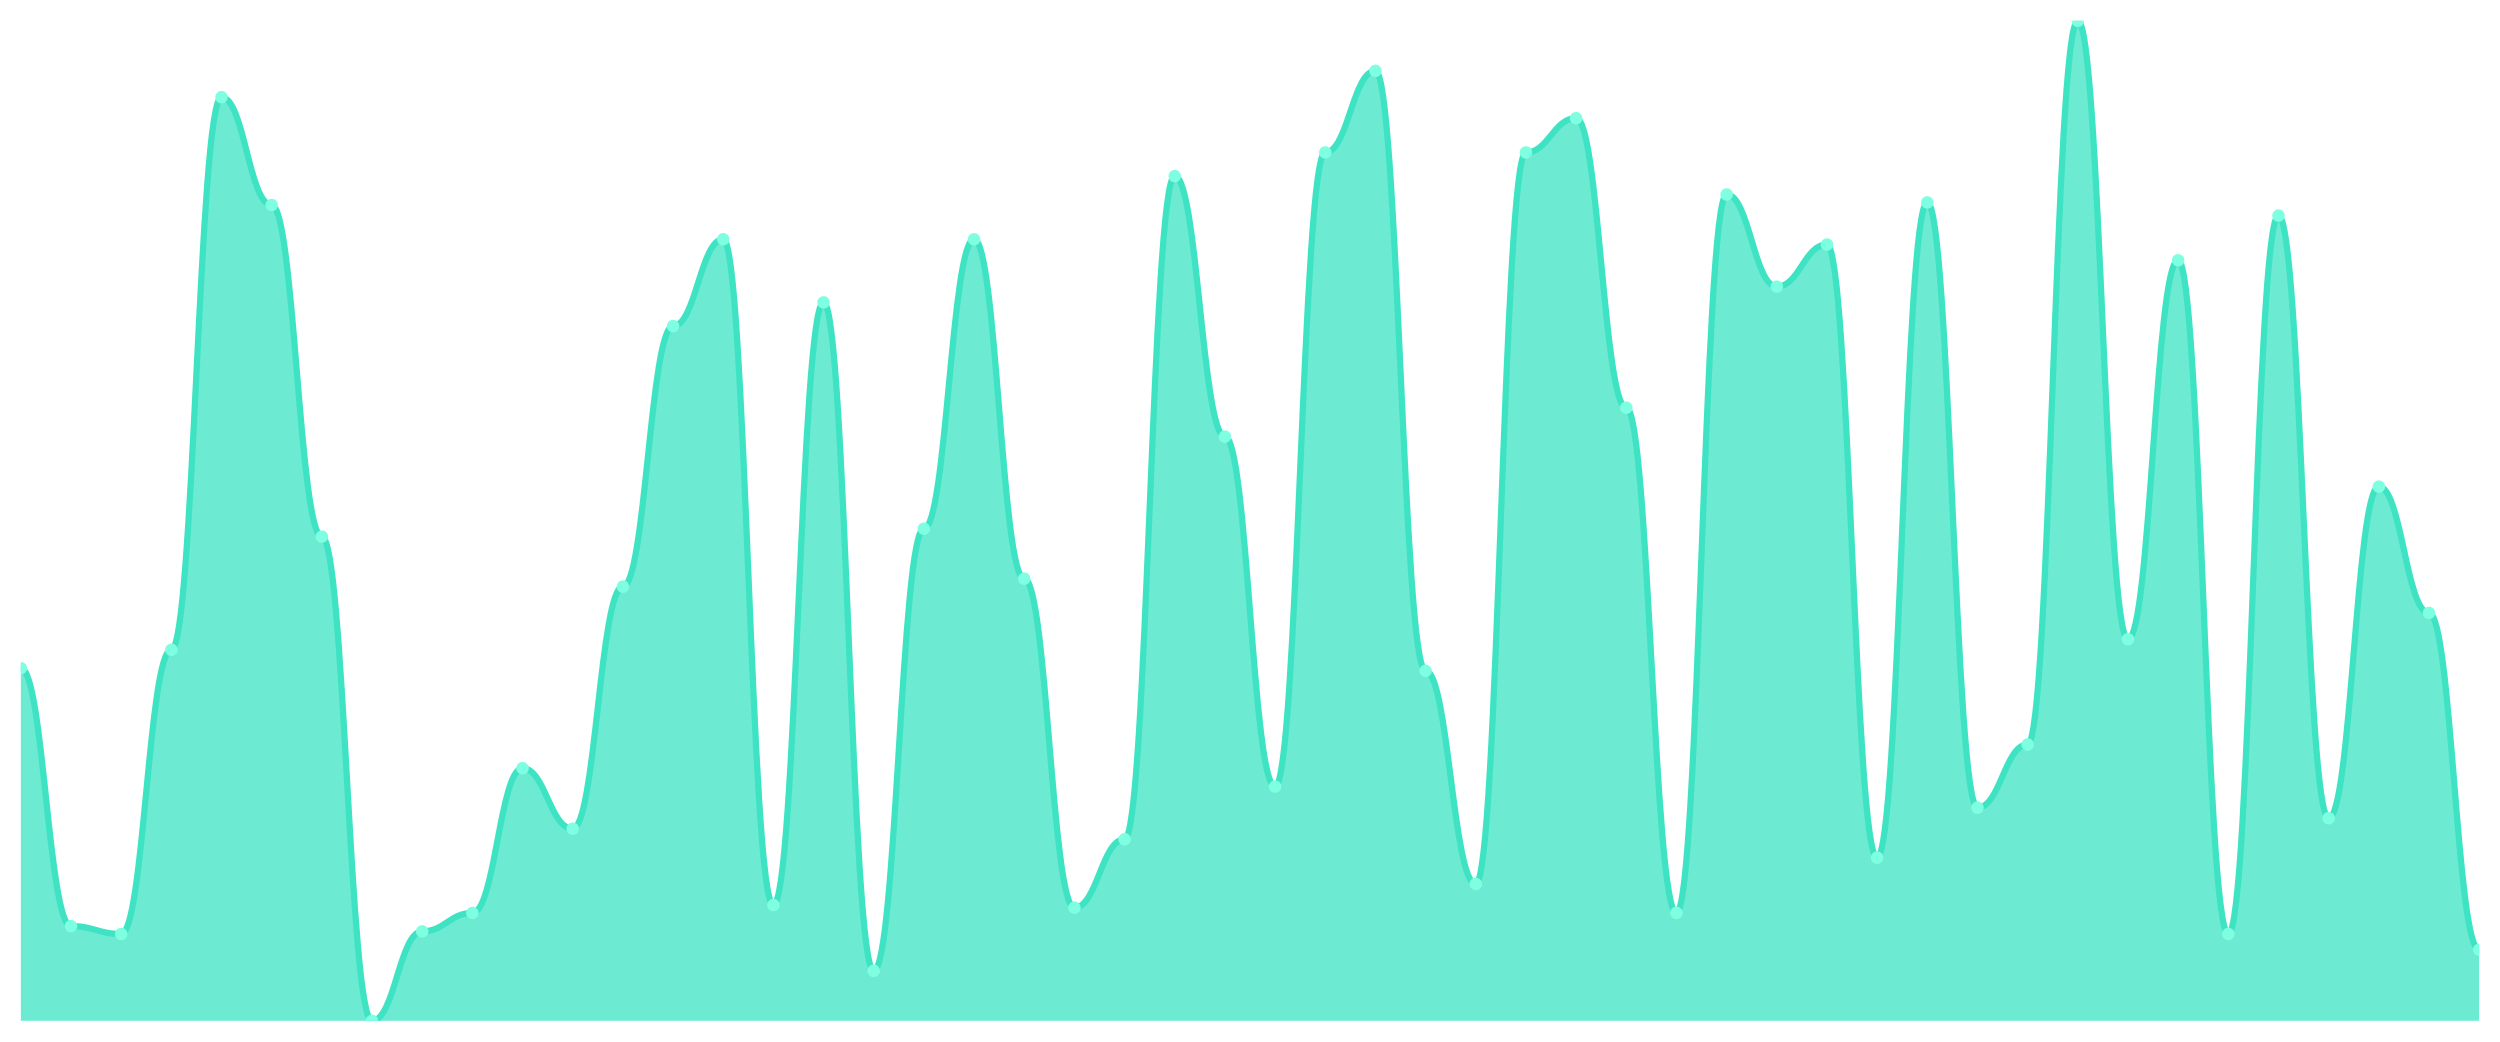
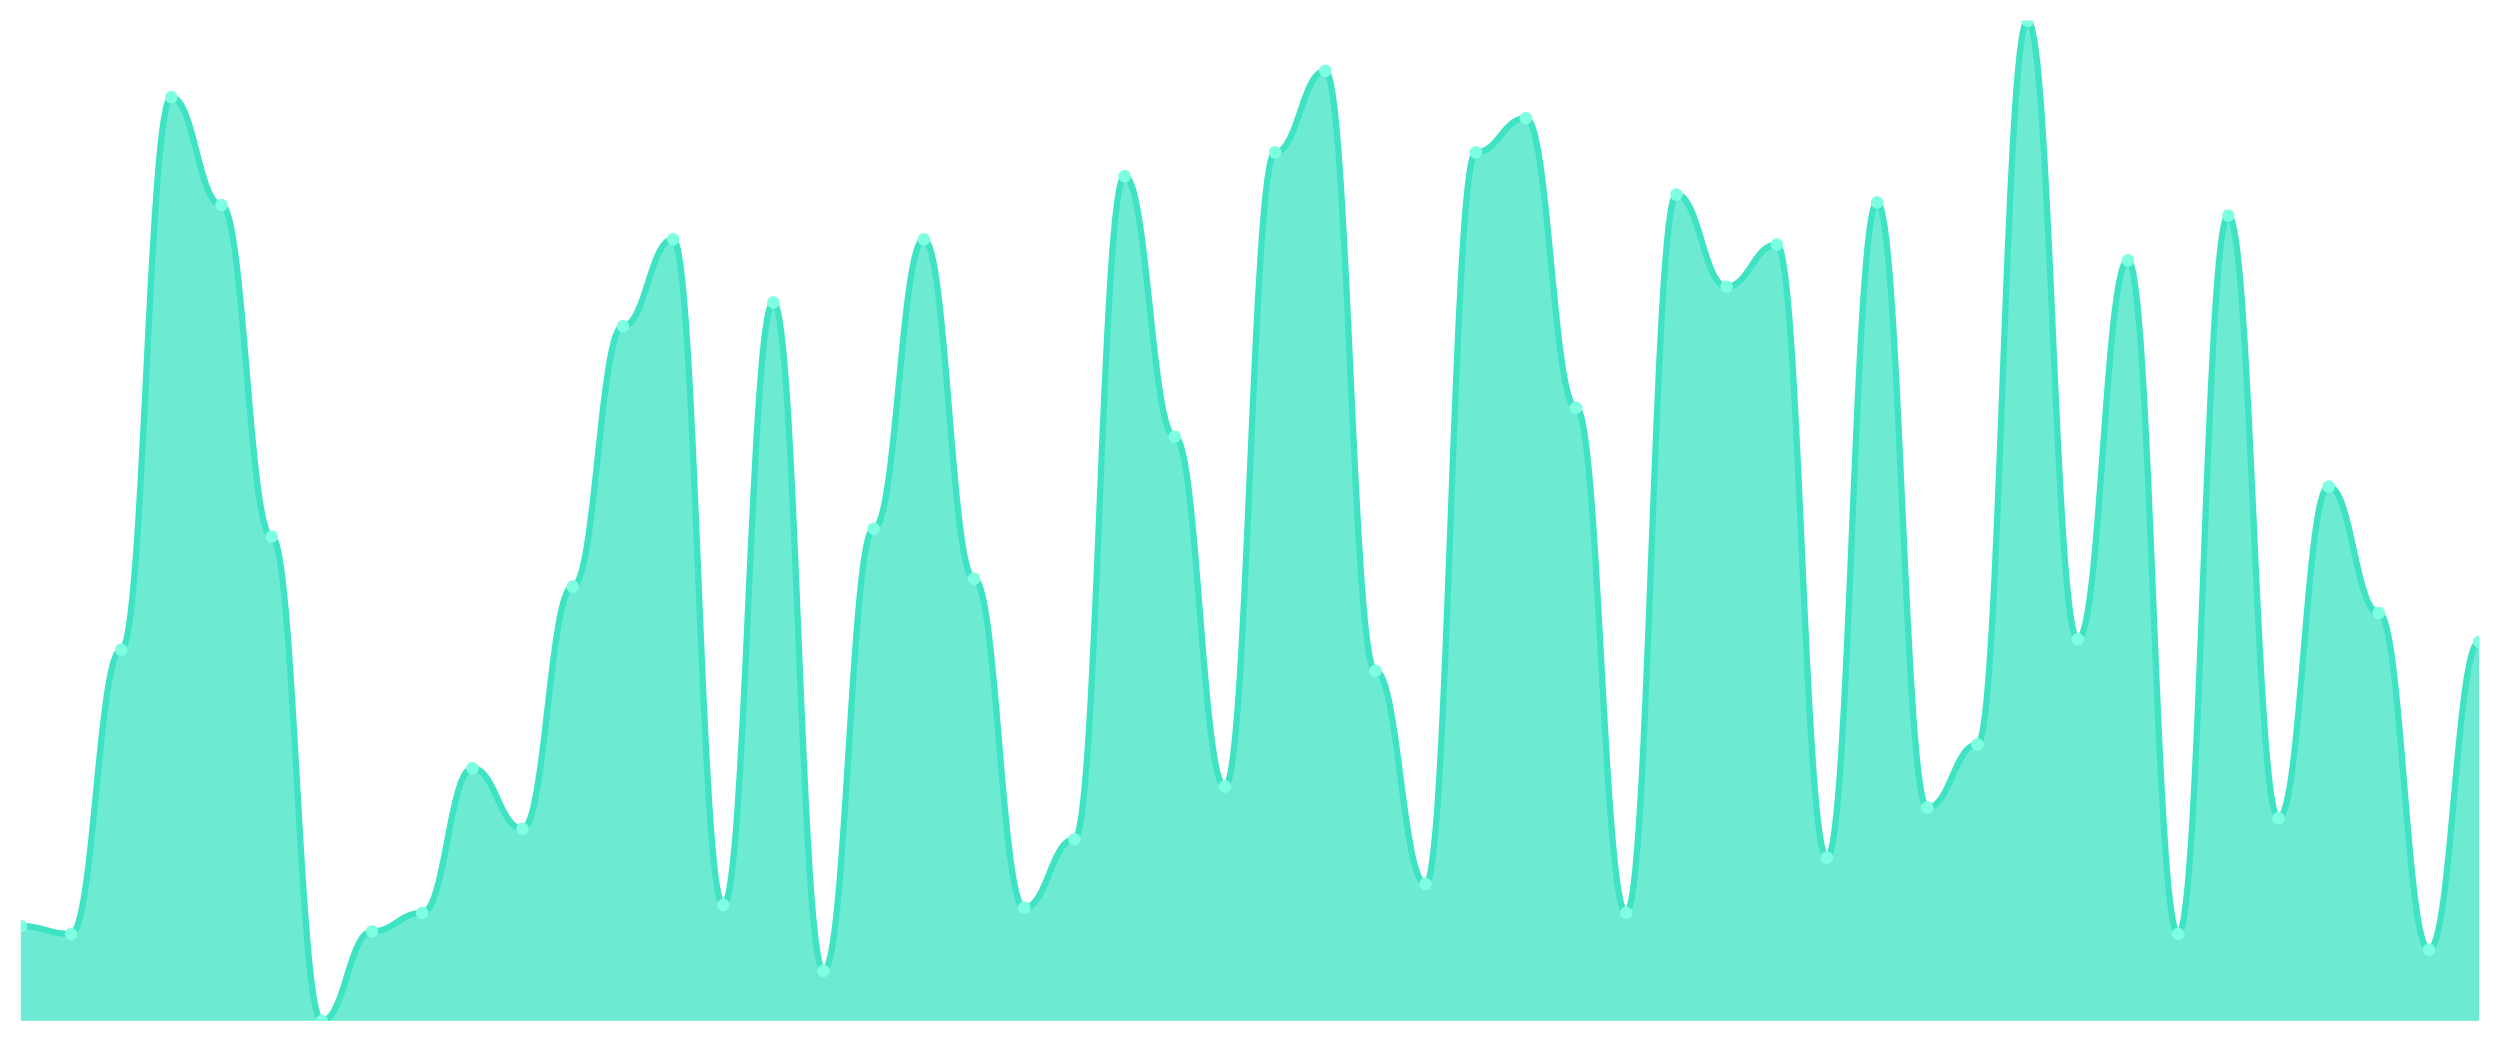
<svg xmlns="http://www.w3.org/2000/svg" viewBox="0 0 1200 500" width="1200" height="500">
  <defs>
    <clipPath id="c">
      <rect x="10" y="10" width="1180" height="480" />
    </clipPath>
  </defs>
  <rect width="1200" height="500" fill="none" />
  <g clip-path="url(#c)">
-     <path d="M 10,490 L 10,320.737 C 20.837,320.737 23.245,444.526 34.082,444.526 C 44.918,444.526 47.327,448.316 58.163,448.316 C 69,448.316 71.408,311.895 82.245,311.895 C 93.082,311.895 95.49,46.632 106.327,46.632 C 117.163,46.632 119.571,98.421 130.408,98.421 C 141.245,98.421 143.653,257.579 154.49,257.579 C 165.327,257.579 167.735,490 178.571,490 C 189.408,490 191.816,447.053 202.653,447.053 C 213.49,447.053 215.898,438.211 226.735,438.211 C 237.571,438.211 239.98,368.737 250.816,368.737 C 261.653,368.737 264.061,397.789 274.898,397.789 C 285.735,397.789 288.143,281.579 298.98,281.579 C 309.816,281.579 312.224,156.526 323.061,156.526 C 333.898,156.526 336.306,114.842 347.143,114.842 C 357.98,114.842 360.388,434.421 371.224,434.421 C 382.061,434.421 384.469,145.158 395.306,145.158 C 406.143,145.158 408.551,466 419.388,466 C 430.224,466 432.633,253.789 443.469,253.789 C 454.306,253.789 456.714,114.842 467.551,114.842 C 478.388,114.842 480.796,277.789 491.633,277.789 C 502.469,277.789 504.878,435.684 515.714,435.684 C 526.551,435.684 528.959,402.842 539.796,402.842 C 550.633,402.842 553.041,84.526 563.878,84.526 C 574.714,84.526 577.122,209.579 587.959,209.579 C 598.796,209.579 601.204,377.579 612.041,377.579 C 622.878,377.579 625.286,73.158 636.122,73.158 C 646.959,73.158 649.367,34 660.204,34 C 671.041,34 673.449,322 684.286,322 C 695.122,322 697.531,424.316 708.367,424.316 C 719.204,424.316 721.612,73.158 732.449,73.158 C 743.286,73.158 745.694,56.737 756.531,56.737 C 767.367,56.737 769.776,195.684 780.612,195.684 C 791.449,195.684 793.857,438.211 804.694,438.211 C 815.531,438.211 817.939,93.368 828.776,93.368 C 839.612,93.368 842.02,137.579 852.857,137.579 C 863.694,137.579 866.102,117.368 876.939,117.368 C 887.776,117.368 890.184,411.684 901.02,411.684 C 911.857,411.684 914.265,97.158 925.102,97.158 C 935.939,97.158 938.347,387.684 949.184,387.684 C 960.02,387.684 962.429,357.368 973.265,357.368 C 984.102,357.368 986.51,10 997.347,10 C 1008.184,10 1010.592,306.842 1021.429,306.842 C 1032.265,306.842 1034.673,124.947 1045.51,124.947 C 1056.347,124.947 1058.755,448.316 1069.592,448.316 C 1080.429,448.316 1082.837,103.474 1093.673,103.474 C 1104.51,103.474 1106.918,392.737 1117.755,392.737 C 1128.592,392.737 1131,233.579 1141.837,233.579 C 1152.673,233.579 1155.082,294.211 1165.918,294.211 C 1176.755,294.211 1179.163,455.895 1190,455.895 L 1190,490 Z" fill="rgba(61,227,195,0.75)" />
-     <path d="M 10,320.737 C 20.837,320.737 23.245,444.526 34.082,444.526 C 44.918,444.526 47.327,448.316 58.163,448.316 C 69,448.316 71.408,311.895 82.245,311.895 C 93.082,311.895 95.49,46.632 106.327,46.632 C 117.163,46.632 119.571,98.421 130.408,98.421 C 141.245,98.421 143.653,257.579 154.49,257.579 C 165.327,257.579 167.735,490 178.571,490 C 189.408,490 191.816,447.053 202.653,447.053 C 213.49,447.053 215.898,438.211 226.735,438.211 C 237.571,438.211 239.98,368.737 250.816,368.737 C 261.653,368.737 264.061,397.789 274.898,397.789 C 285.735,397.789 288.143,281.579 298.98,281.579 C 309.816,281.579 312.224,156.526 323.061,156.526 C 333.898,156.526 336.306,114.842 347.143,114.842 C 357.98,114.842 360.388,434.421 371.224,434.421 C 382.061,434.421 384.469,145.158 395.306,145.158 C 406.143,145.158 408.551,466 419.388,466 C 430.224,466 432.633,253.789 443.469,253.789 C 454.306,253.789 456.714,114.842 467.551,114.842 C 478.388,114.842 480.796,277.789 491.633,277.789 C 502.469,277.789 504.878,435.684 515.714,435.684 C 526.551,435.684 528.959,402.842 539.796,402.842 C 550.633,402.842 553.041,84.526 563.878,84.526 C 574.714,84.526 577.122,209.579 587.959,209.579 C 598.796,209.579 601.204,377.579 612.041,377.579 C 622.878,377.579 625.286,73.158 636.122,73.158 C 646.959,73.158 649.367,34 660.204,34 C 671.041,34 673.449,322 684.286,322 C 695.122,322 697.531,424.316 708.367,424.316 C 719.204,424.316 721.612,73.158 732.449,73.158 C 743.286,73.158 745.694,56.737 756.531,56.737 C 767.367,56.737 769.776,195.684 780.612,195.684 C 791.449,195.684 793.857,438.211 804.694,438.211 C 815.531,438.211 817.939,93.368 828.776,93.368 C 839.612,93.368 842.02,137.579 852.857,137.579 C 863.694,137.579 866.102,117.368 876.939,117.368 C 887.776,117.368 890.184,411.684 901.02,411.684 C 911.857,411.684 914.265,97.158 925.102,97.158 C 935.939,97.158 938.347,387.684 949.184,387.684 C 960.02,387.684 962.429,357.368 973.265,357.368 C 984.102,357.368 986.51,10 997.347,10 C 1008.184,10 1010.592,306.842 1021.429,306.842 C 1032.265,306.842 1034.673,124.947 1045.51,124.947 C 1056.347,124.947 1058.755,448.316 1069.592,448.316 C 1080.429,448.316 1082.837,103.474 1093.673,103.474 C 1104.51,103.474 1106.918,392.737 1117.755,392.737 C 1128.592,392.737 1131,233.579 1141.837,233.579 C 1152.673,233.579 1155.082,294.211 1165.918,294.211 C 1176.755,294.211 1179.163,455.895 1190,455.895" fill="none" stroke="#3de3c3" stroke-width="3" stroke-linecap="round" stroke-linejoin="round" />
-     <circle cx="10" cy="320.737" r="3" fill="#7fffe1" />
-     <circle cx="34.082" cy="444.526" r="3" fill="#7fffe1" />
-     <circle cx="58.163" cy="448.316" r="3" fill="#7fffe1" />
-     <circle cx="82.245" cy="311.895" r="3" fill="#7fffe1" />
-     <circle cx="106.327" cy="46.632" r="3" fill="#7fffe1" />
-     <circle cx="130.408" cy="98.421" r="3" fill="#7fffe1" />
-     <circle cx="154.49" cy="257.579" r="3" fill="#7fffe1" />
-     <circle cx="178.571" cy="490" r="3" fill="#7fffe1" />
-     <circle cx="202.653" cy="447.053" r="3" fill="#7fffe1" />
-     <circle cx="226.735" cy="438.211" r="3" fill="#7fffe1" />
-     <circle cx="250.816" cy="368.737" r="3" fill="#7fffe1" />
-     <circle cx="274.898" cy="397.789" r="3" fill="#7fffe1" />
-     <circle cx="298.98" cy="281.579" r="3" fill="#7fffe1" />
-     <circle cx="323.061" cy="156.526" r="3" fill="#7fffe1" />
-     <circle cx="347.143" cy="114.842" r="3" fill="#7fffe1" />
-     <circle cx="371.224" cy="434.421" r="3" fill="#7fffe1" />
-     <circle cx="395.306" cy="145.158" r="3" fill="#7fffe1" />
-     <circle cx="419.388" cy="466" r="3" fill="#7fffe1" />
-     <circle cx="443.469" cy="253.789" r="3" fill="#7fffe1" />
-     <circle cx="467.551" cy="114.842" r="3" fill="#7fffe1" />
-     <circle cx="491.633" cy="277.789" r="3" fill="#7fffe1" />
-     <circle cx="515.714" cy="435.684" r="3" fill="#7fffe1" />
-     <circle cx="539.796" cy="402.842" r="3" fill="#7fffe1" />
-     <circle cx="563.878" cy="84.526" r="3" fill="#7fffe1" />
-     <circle cx="587.959" cy="209.579" r="3" fill="#7fffe1" />
-     <circle cx="612.041" cy="377.579" r="3" fill="#7fffe1" />
-     <circle cx="636.122" cy="73.158" r="3" fill="#7fffe1" />
-     <circle cx="660.204" cy="34" r="3" fill="#7fffe1" />
-     <circle cx="684.286" cy="322" r="3" fill="#7fffe1" />
-     <circle cx="708.367" cy="424.316" r="3" fill="#7fffe1" />
-     <circle cx="732.449" cy="73.158" r="3" fill="#7fffe1" />
-     <circle cx="756.531" cy="56.737" r="3" fill="#7fffe1" />
-     <circle cx="780.612" cy="195.684" r="3" fill="#7fffe1" />
-     <circle cx="804.694" cy="438.211" r="3" fill="#7fffe1" />
-     <circle cx="828.776" cy="93.368" r="3" fill="#7fffe1" />
-     <circle cx="852.857" cy="137.579" r="3" fill="#7fffe1" />
-     <circle cx="876.939" cy="117.368" r="3" fill="#7fffe1" />
-     <circle cx="901.02" cy="411.684" r="3" fill="#7fffe1" />
-     <circle cx="925.102" cy="97.158" r="3" fill="#7fffe1" />
-     <circle cx="949.184" cy="387.684" r="3" fill="#7fffe1" />
-     <circle cx="973.265" cy="357.368" r="3" fill="#7fffe1" />
-     <circle cx="997.347" cy="10" r="3" fill="#7fffe1" />
-     <circle cx="1021.429" cy="306.842" r="3" fill="#7fffe1" />
-     <circle cx="1045.51" cy="124.947" r="3" fill="#7fffe1" />
-     <circle cx="1069.592" cy="448.316" r="3" fill="#7fffe1" />
-     <circle cx="1093.673" cy="103.474" r="3" fill="#7fffe1" />
-     <circle cx="1117.755" cy="392.737" r="3" fill="#7fffe1" />
-     <circle cx="1141.837" cy="233.579" r="3" fill="#7fffe1" />
-     <circle cx="1165.918" cy="294.211" r="3" fill="#7fffe1" />
-     <circle cx="1190" cy="455.895" r="3" fill="#7fffe1" />
+     <path d="M 10,490 L 10,444.526 C 20.837,444.526 23.245,448.316 34.082,448.316 C 44.918,448.316 47.327,311.895 58.163,311.895 C 69,311.895 71.408,46.632 82.245,46.632 C 93.082,46.632 95.49,98.421 106.327,98.421 C 117.163,98.421 119.571,257.579 130.408,257.579 C 141.245,257.579 143.653,490 154.49,490 C 165.327,490 167.735,447.053 178.571,447.053 C 189.408,447.053 191.816,438.211 202.653,438.211 C 213.49,438.211 215.898,368.737 226.735,368.737 C 237.571,368.737 239.98,397.789 250.816,397.789 C 261.653,397.789 264.061,281.579 274.898,281.579 C 285.735,281.579 288.143,156.526 298.98,156.526 C 309.816,156.526 312.224,114.842 323.061,114.842 C 333.898,114.842 336.306,434.421 347.143,434.421 C 357.98,434.421 360.388,145.158 371.224,145.158 C 382.061,145.158 384.469,466 395.306,466 C 406.143,466 408.551,253.789 419.388,253.789 C 430.224,253.789 432.633,114.842 443.469,114.842 C 454.306,114.842 456.714,277.789 467.551,277.789 C 478.388,277.789 480.796,435.684 491.633,435.684 C 502.469,435.684 504.878,402.842 515.714,402.842 C 526.551,402.842 528.959,84.526 539.796,84.526 C 550.633,84.526 553.041,209.579 563.878,209.579 C 574.714,209.579 577.122,377.579 587.959,377.579 C 598.796,377.579 601.204,73.158 612.041,73.158 C 622.878,73.158 625.286,34 636.122,34 C 646.959,34 649.367,322 660.204,322 C 671.041,322 673.449,424.316 684.286,424.316 C 695.122,424.316 697.531,73.158 708.367,73.158 C 719.204,73.158 721.612,56.737 732.449,56.737 C 743.286,56.737 745.694,195.684 756.531,195.684 C 767.367,195.684 769.776,438.211 780.612,438.211 C 791.449,438.211 793.857,93.368 804.694,93.368 C 815.531,93.368 817.939,137.579 828.776,137.579 C 839.612,137.579 842.02,117.368 852.857,117.368 C 863.694,117.368 866.102,411.684 876.939,411.684 C 887.776,411.684 890.184,97.158 901.02,97.158 C 911.857,97.158 914.265,387.684 925.102,387.684 C 935.939,387.684 938.347,357.368 949.184,357.368 C 960.02,357.368 962.429,10 973.265,10 C 984.102,10 986.51,306.842 997.347,306.842 C 1008.184,306.842 1010.592,124.947 1021.429,124.947 C 1032.265,124.947 1034.673,448.316 1045.51,448.316 C 1056.347,448.316 1058.755,103.474 1069.592,103.474 C 1080.429,103.474 1082.837,392.737 1093.673,392.737 C 1104.51,392.737 1106.918,233.579 1117.755,233.579 C 1128.592,233.579 1131,294.211 1141.837,294.211 C 1152.673,294.211 1155.082,455.895 1165.918,455.895 C 1176.755,455.895 1179.163,308.105 1190,308.105 L 1190,490 Z" fill="rgba(61,227,195,0.75)" />
+     <path d="M 10,444.526 C 20.837,444.526 23.245,448.316 34.082,448.316 C 44.918,448.316 47.327,311.895 58.163,311.895 C 69,311.895 71.408,46.632 82.245,46.632 C 93.082,46.632 95.49,98.421 106.327,98.421 C 117.163,98.421 119.571,257.579 130.408,257.579 C 141.245,257.579 143.653,490 154.49,490 C 165.327,490 167.735,447.053 178.571,447.053 C 189.408,447.053 191.816,438.211 202.653,438.211 C 213.49,438.211 215.898,368.737 226.735,368.737 C 237.571,368.737 239.98,397.789 250.816,397.789 C 261.653,397.789 264.061,281.579 274.898,281.579 C 285.735,281.579 288.143,156.526 298.98,156.526 C 309.816,156.526 312.224,114.842 323.061,114.842 C 333.898,114.842 336.306,434.421 347.143,434.421 C 357.98,434.421 360.388,145.158 371.224,145.158 C 382.061,145.158 384.469,466 395.306,466 C 406.143,466 408.551,253.789 419.388,253.789 C 430.224,253.789 432.633,114.842 443.469,114.842 C 454.306,114.842 456.714,277.789 467.551,277.789 C 478.388,277.789 480.796,435.684 491.633,435.684 C 502.469,435.684 504.878,402.842 515.714,402.842 C 526.551,402.842 528.959,84.526 539.796,84.526 C 550.633,84.526 553.041,209.579 563.878,209.579 C 574.714,209.579 577.122,377.579 587.959,377.579 C 598.796,377.579 601.204,73.158 612.041,73.158 C 622.878,73.158 625.286,34 636.122,34 C 646.959,34 649.367,322 660.204,322 C 671.041,322 673.449,424.316 684.286,424.316 C 695.122,424.316 697.531,73.158 708.367,73.158 C 719.204,73.158 721.612,56.737 732.449,56.737 C 743.286,56.737 745.694,195.684 756.531,195.684 C 767.367,195.684 769.776,438.211 780.612,438.211 C 791.449,438.211 793.857,93.368 804.694,93.368 C 815.531,93.368 817.939,137.579 828.776,137.579 C 839.612,137.579 842.02,117.368 852.857,117.368 C 863.694,117.368 866.102,411.684 876.939,411.684 C 887.776,411.684 890.184,97.158 901.02,97.158 C 911.857,97.158 914.265,387.684 925.102,387.684 C 935.939,387.684 938.347,357.368 949.184,357.368 C 960.02,357.368 962.429,10 973.265,10 C 984.102,10 986.51,306.842 997.347,306.842 C 1008.184,306.842 1010.592,124.947 1021.429,124.947 C 1032.265,124.947 1034.673,448.316 1045.51,448.316 C 1056.347,448.316 1058.755,103.474 1069.592,103.474 C 1080.429,103.474 1082.837,392.737 1093.673,392.737 C 1104.51,392.737 1106.918,233.579 1117.755,233.579 C 1128.592,233.579 1131,294.211 1141.837,294.211 C 1152.673,294.211 1155.082,455.895 1165.918,455.895 C 1176.755,455.895 1179.163,308.105 1190,308.105" fill="none" stroke="#3de3c3" stroke-width="3" stroke-linecap="round" stroke-linejoin="round" />
+     <circle cx="10" cy="444.526" r="3" fill="#7fffe1" />
+     <circle cx="34.082" cy="448.316" r="3" fill="#7fffe1" />
+     <circle cx="58.163" cy="311.895" r="3" fill="#7fffe1" />
+     <circle cx="82.245" cy="46.632" r="3" fill="#7fffe1" />
+     <circle cx="106.327" cy="98.421" r="3" fill="#7fffe1" />
+     <circle cx="130.408" cy="257.579" r="3" fill="#7fffe1" />
+     <circle cx="154.49" cy="490" r="3" fill="#7fffe1" />
+     <circle cx="178.571" cy="447.053" r="3" fill="#7fffe1" />
+     <circle cx="202.653" cy="438.211" r="3" fill="#7fffe1" />
+     <circle cx="226.735" cy="368.737" r="3" fill="#7fffe1" />
+     <circle cx="250.816" cy="397.789" r="3" fill="#7fffe1" />
+     <circle cx="274.898" cy="281.579" r="3" fill="#7fffe1" />
+     <circle cx="298.98" cy="156.526" r="3" fill="#7fffe1" />
+     <circle cx="323.061" cy="114.842" r="3" fill="#7fffe1" />
+     <circle cx="347.143" cy="434.421" r="3" fill="#7fffe1" />
+     <circle cx="371.224" cy="145.158" r="3" fill="#7fffe1" />
+     <circle cx="395.306" cy="466" r="3" fill="#7fffe1" />
+     <circle cx="419.388" cy="253.789" r="3" fill="#7fffe1" />
+     <circle cx="443.469" cy="114.842" r="3" fill="#7fffe1" />
+     <circle cx="467.551" cy="277.789" r="3" fill="#7fffe1" />
+     <circle cx="491.633" cy="435.684" r="3" fill="#7fffe1" />
+     <circle cx="515.714" cy="402.842" r="3" fill="#7fffe1" />
+     <circle cx="539.796" cy="84.526" r="3" fill="#7fffe1" />
+     <circle cx="563.878" cy="209.579" r="3" fill="#7fffe1" />
+     <circle cx="587.959" cy="377.579" r="3" fill="#7fffe1" />
+     <circle cx="612.041" cy="73.158" r="3" fill="#7fffe1" />
+     <circle cx="636.122" cy="34" r="3" fill="#7fffe1" />
+     <circle cx="660.204" cy="322" r="3" fill="#7fffe1" />
+     <circle cx="684.286" cy="424.316" r="3" fill="#7fffe1" />
+     <circle cx="708.367" cy="73.158" r="3" fill="#7fffe1" />
+     <circle cx="732.449" cy="56.737" r="3" fill="#7fffe1" />
+     <circle cx="756.531" cy="195.684" r="3" fill="#7fffe1" />
+     <circle cx="780.612" cy="438.211" r="3" fill="#7fffe1" />
+     <circle cx="804.694" cy="93.368" r="3" fill="#7fffe1" />
+     <circle cx="828.776" cy="137.579" r="3" fill="#7fffe1" />
+     <circle cx="852.857" cy="117.368" r="3" fill="#7fffe1" />
+     <circle cx="876.939" cy="411.684" r="3" fill="#7fffe1" />
+     <circle cx="901.02" cy="97.158" r="3" fill="#7fffe1" />
+     <circle cx="925.102" cy="387.684" r="3" fill="#7fffe1" />
+     <circle cx="949.184" cy="357.368" r="3" fill="#7fffe1" />
+     <circle cx="973.265" cy="10" r="3" fill="#7fffe1" />
+     <circle cx="997.347" cy="306.842" r="3" fill="#7fffe1" />
+     <circle cx="1021.429" cy="124.947" r="3" fill="#7fffe1" />
+     <circle cx="1045.51" cy="448.316" r="3" fill="#7fffe1" />
+     <circle cx="1069.592" cy="103.474" r="3" fill="#7fffe1" />
+     <circle cx="1093.673" cy="392.737" r="3" fill="#7fffe1" />
+     <circle cx="1117.755" cy="233.579" r="3" fill="#7fffe1" />
+     <circle cx="1141.837" cy="294.211" r="3" fill="#7fffe1" />
+     <circle cx="1165.918" cy="455.895" r="3" fill="#7fffe1" />
+     <circle cx="1190" cy="308.105" r="3" fill="#7fffe1" />
  </g>
</svg>
